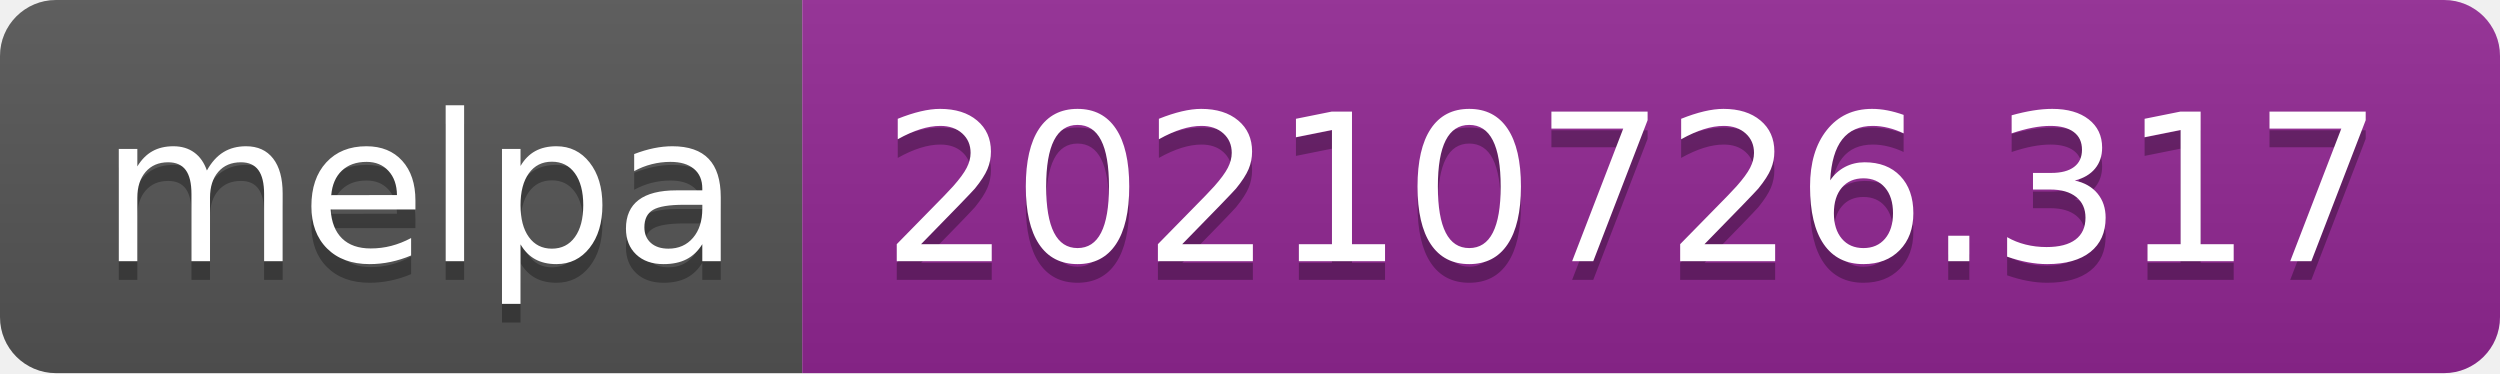
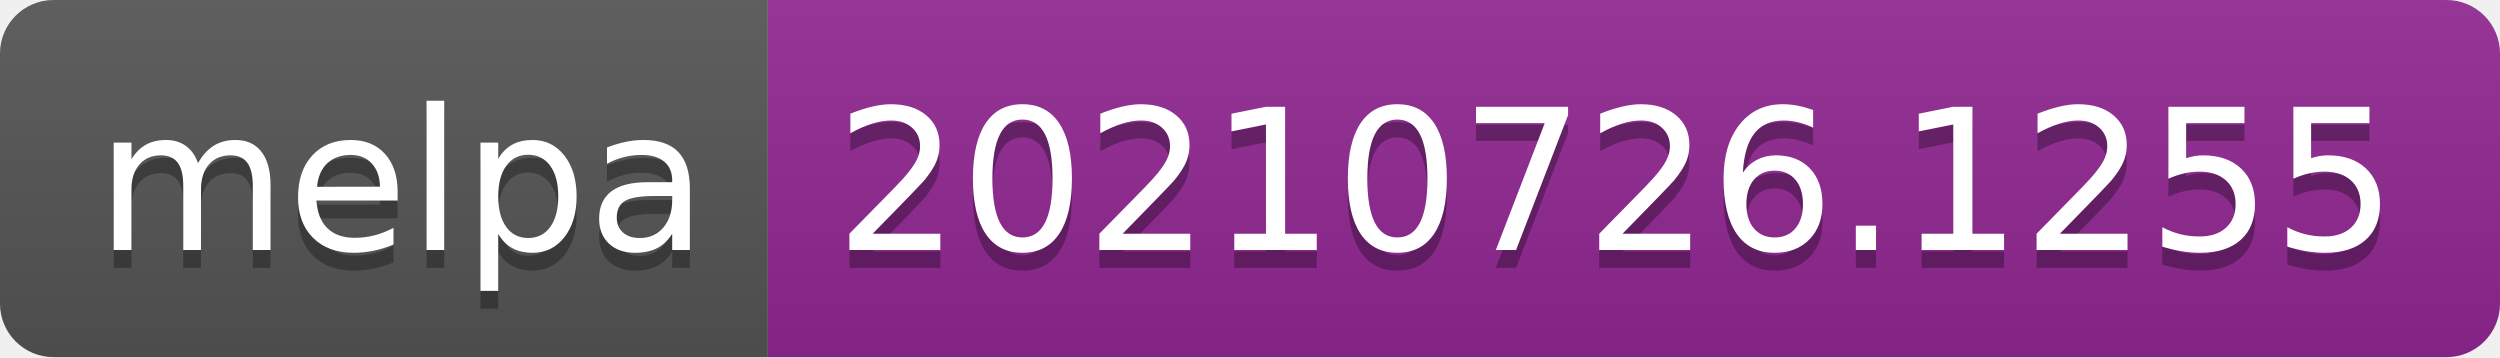
- <svg xmlns="http://www.w3.org/2000/svg" width="134" height="20" role="img" aria-label="melpa: 20210726.317">
+ <svg xmlns="http://www.w3.org/2000/svg" width="140" height="20" role="img" aria-label="melpa: 20210726.1255">
  <linearGradient id="s" x2="0" y2="100%">
    <stop offset="0" stop-color="#bbb" stop-opacity=".1" />
    <stop offset="1" stop-opacity=".1" />
  </linearGradient>
  <clipPath id="r">
-     <rect width="134" height="20" rx="3" fill="#fff" />
+     <rect width="140" height="20" rx="3" fill="#fff" />
  </clipPath>
  <g clip-path="url(#r)">
    <rect width="43" height="20" fill="#555" />
-     <rect x="43" width="91" height="20" fill="#922793" />
-     <rect width="134" height="20" fill="url(#s)" />
+     <rect x="43" width="97" height="20" fill="#922793" />
+     <rect width="140" height="20" fill="url(#s)" />
  </g>
  <g fill="#fff" text-anchor="middle" font-family="Verdana,Geneva,DejaVu Sans,sans-serif" text-rendering="geometricPrecision" font-size="110">
    <text aria-hidden="true" x="225" y="150" fill="#010101" fill-opacity=".3" transform="scale(.1)" textLength="330">melpa</text>
    <text x="225" y="140" transform="scale(.1)" fill="#fff" textLength="330">melpa</text>
-     <text aria-hidden="true" x="875" y="150" fill="#010101" fill-opacity=".3" transform="scale(.1)" textLength="810">20210726.317</text>
-     <text x="875" y="140" transform="scale(.1)" fill="#fff" textLength="810">20210726.317</text>
+     <text aria-hidden="true" x="905" y="150" fill="#010101" fill-opacity=".3" transform="scale(.1)" textLength="870">20210726.1255</text>
+     <text x="905" y="140" transform="scale(.1)" fill="#fff" textLength="870">20210726.1255</text>
  </g>
</svg>
